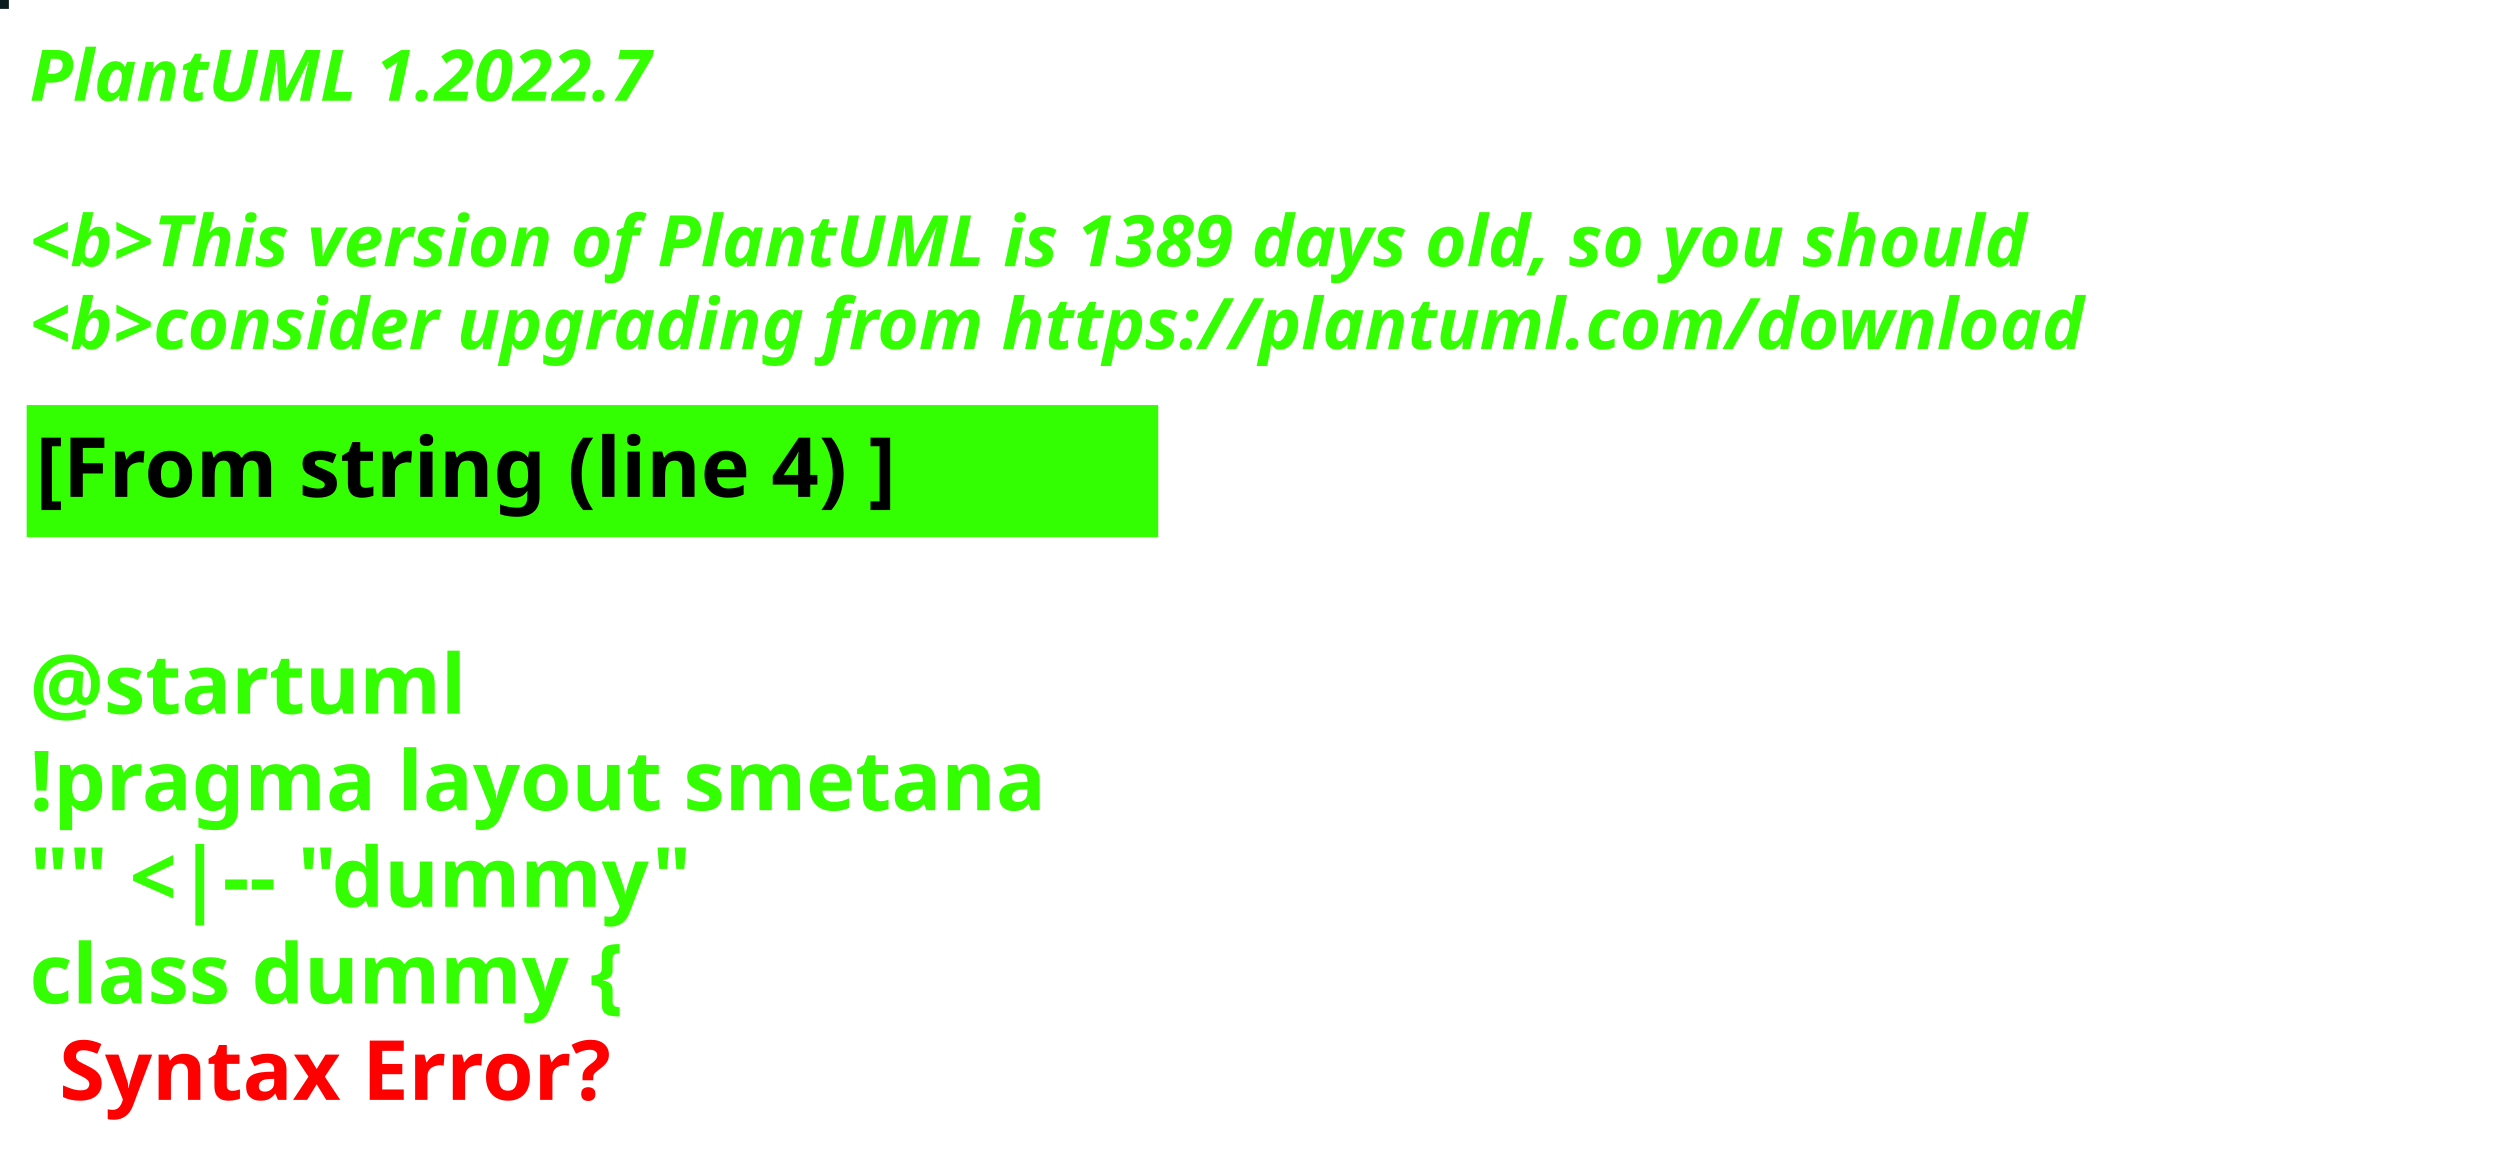
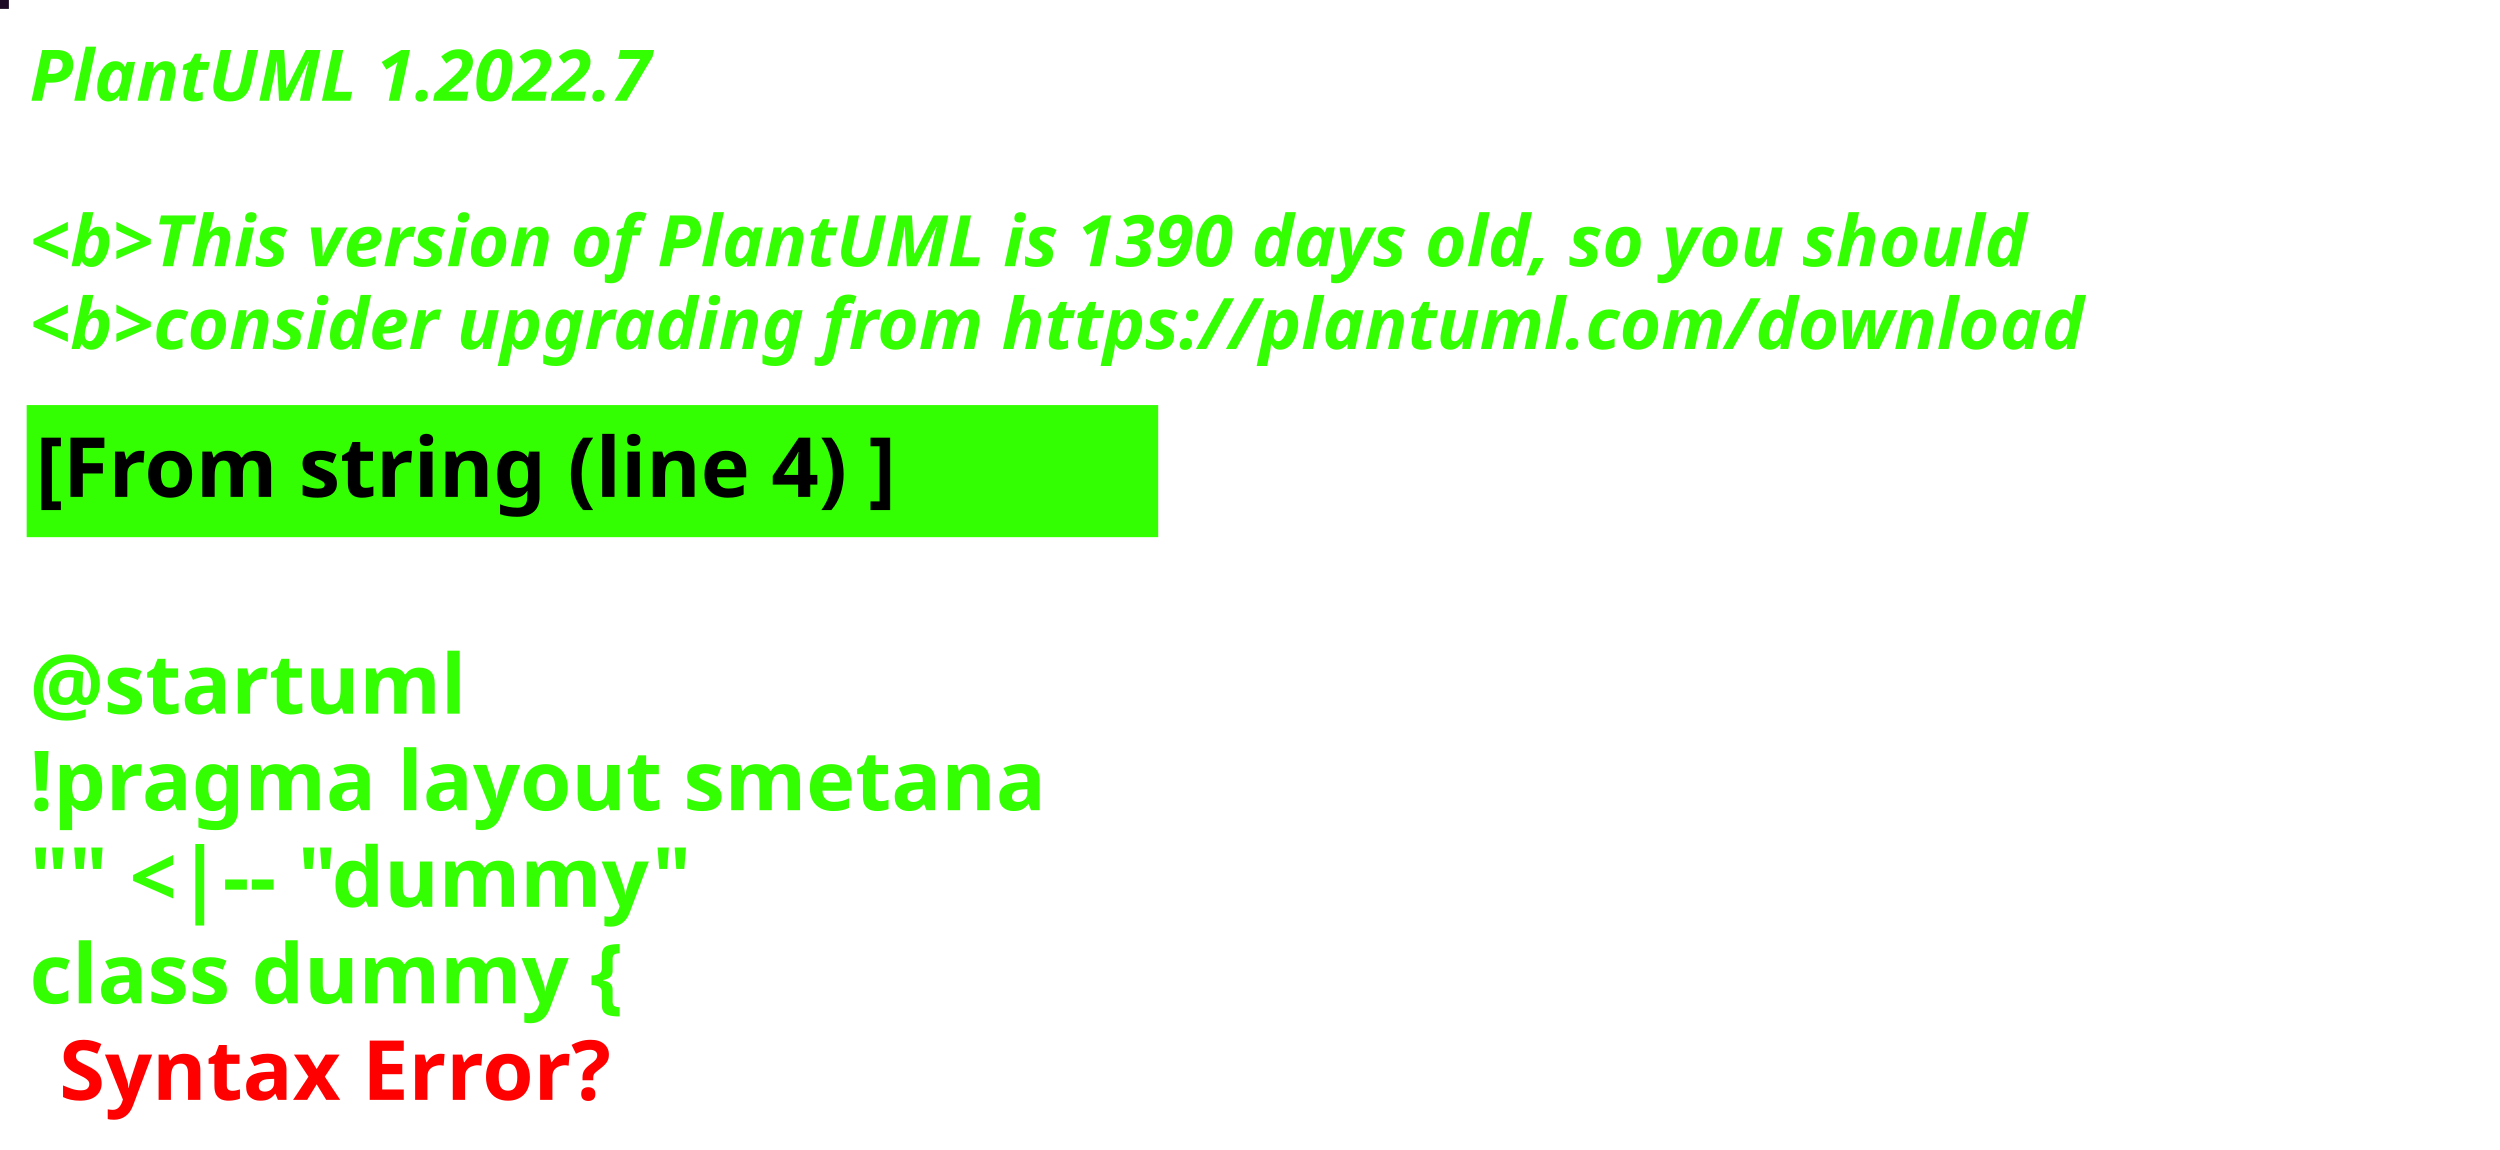
<svg xmlns="http://www.w3.org/2000/svg" contentStyleType="text/css" height="194px" preserveAspectRatio="none" style="width:422px;height:194px;background:#000000;" version="1.1" viewBox="0 0 422 194" width="422px" zoomAndPan="magnify">
  <defs />
  <g>
-     <rect fill="#0B1D1F" height="1" style="stroke:#0B1D1F;stroke-width:1.0;" width="1" x="0" y="0" />
+     <rect fill="#1D0923" height="1" style="stroke:#1D0923;stroke-width:1.0;" width="1" x="0" y="0" />
    <text fill="#33FF02" font-family="sans-serif" font-size="12" font-style="italic" font-weight="bold" lengthAdjust="spacing" textLength="127" x="5" y="17">PlantUML 1.2022.7</text>
    <text fill="#33FF02" font-family="sans-serif" font-size="12" font-style="italic" font-weight="bold" lengthAdjust="spacing" textLength="4" x="5" y="30.969"> </text>
-     <text fill="#33FF02" font-family="sans-serif" font-size="12" font-style="italic" font-weight="bold" lengthAdjust="spacing" textLength="407" x="5" y="44.938">&lt;b&gt;This version of PlantUML is 1389 days old, so you should</text>
+     <text fill="#33FF02" font-family="sans-serif" font-size="12" font-style="italic" font-weight="bold" lengthAdjust="spacing" textLength="407" x="5" y="44.938">&lt;b&gt;This version of PlantUML is 1390 days old, so you should</text>
    <text fill="#33FF02" font-family="sans-serif" font-size="12" font-style="italic" font-weight="bold" lengthAdjust="spacing" textLength="408" x="5" y="58.906">&lt;b&gt;consider upgrading from https://plantuml.com/download</text>
    <rect fill="#33FF02" height="21.297" style="stroke:#33FF02;stroke-width:1.0;" width="190" x="5" y="68.875" />
    <text fill="#000000" font-family="sans-serif" font-size="14" font-weight="bold" lengthAdjust="spacing" textLength="168" x="6" y="83.875">[From string (line 4) ]</text>
    <text fill="#33FF02" font-family="sans-serif" font-size="14" font-weight="bold" lengthAdjust="spacing" textLength="5" x="5" y="104.172"> </text>
    <text fill="#33FF02" font-family="sans-serif" font-size="14" font-weight="bold" lengthAdjust="spacing" textLength="79" x="5" y="120.469">@startuml</text>
    <text fill="#33FF02" font-family="sans-serif" font-size="14" font-weight="bold" lengthAdjust="spacing" textLength="190" x="5" y="136.766">!pragma layout smetana</text>
    <text fill="#33FF02" font-family="sans-serif" font-size="14" font-weight="bold" lengthAdjust="spacing" textLength="124" x="5" y="153.062">"" &lt;|-- "dummy"</text>
    <text fill="#33FF02" font-family="sans-serif" font-size="14" font-weight="bold" lengthAdjust="spacing" text-decoration="wavy underline" textLength="117" x="5" y="169.359">class dummy {</text>
    <text fill="#FF0000" font-family="sans-serif" font-size="14" font-weight="bold" lengthAdjust="spacing" textLength="106" x="10" y="185.656">Syntax Error?</text>
  </g>
</svg>
